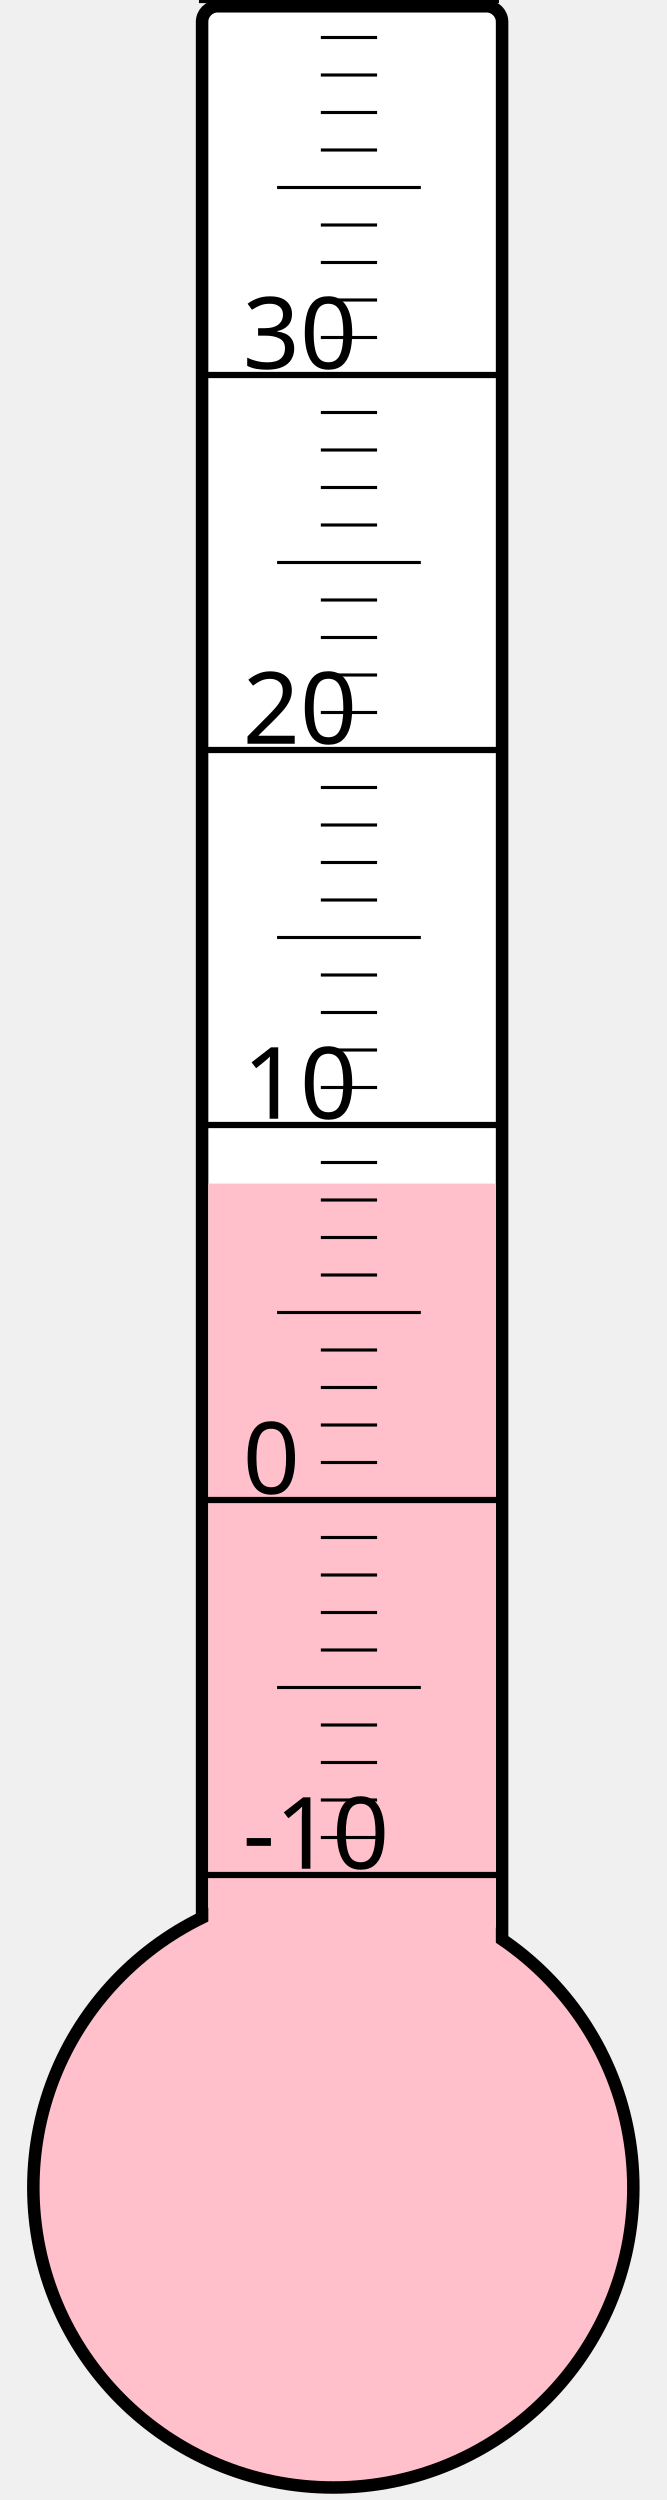
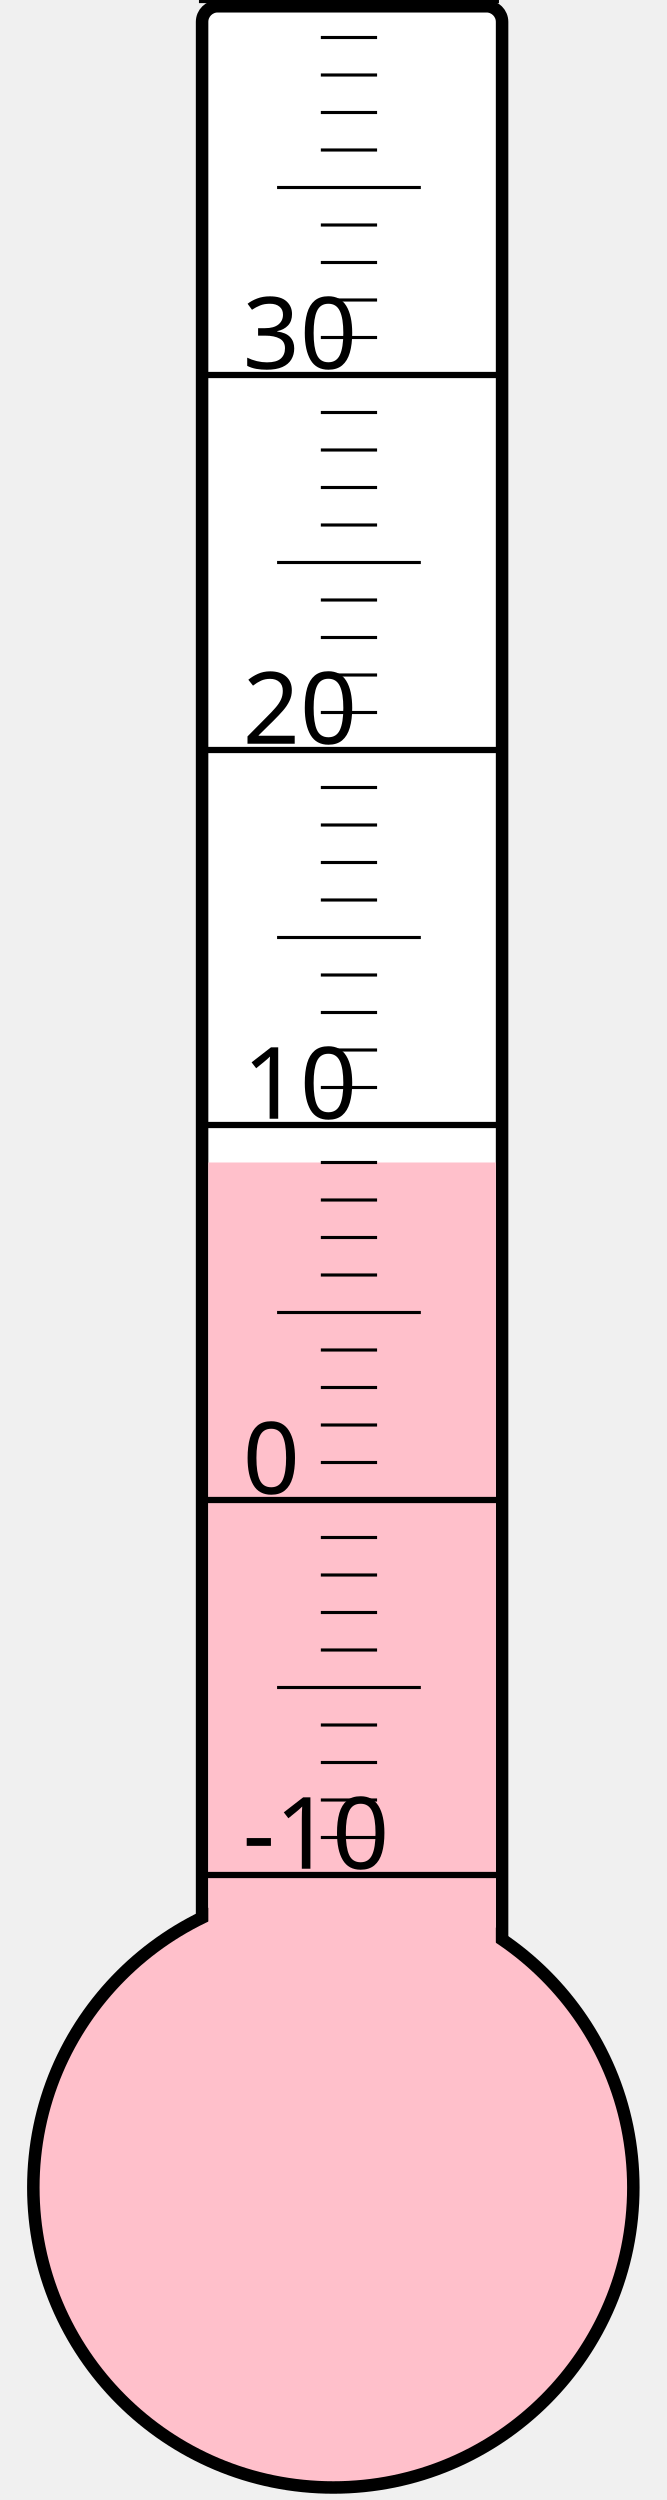
<svg xmlns="http://www.w3.org/2000/svg" width="40px" height="150px" viewBox="0 0 200 800">
  <rect width="200" height="800" x="0" y="0" style="fill: #ffffeb; fill-opacity: 0;" />
  <rect width="96" height="680" x="58" y="2" rx="5" ry="5" style="fill: white; fill-opacity: 1; stroke: black; stroke-width: 4;" />
  <circle cx="100" cy="700" r="96" style="fill: pink; stroke: black; stroke-width: 4;" />
-   <rect width="92" height="321.25" x="60" y="378.75" style="fill: pink; fill-opacity: 1; stroke-width: 0;" />
+   <rect width="92" height="328.0" x="60" y="372.0" style="fill: pink; fill-opacity: 1; stroke-width: 0;" />
  <text x="71" y="598" style="font-family: sans-serif; font-size: 24pt;">-10</text>
  <text x="71" y="478" style="font-family: sans-serif; font-size: 24pt;">0</text>
  <text x="71" y="358" style="font-family: sans-serif; font-size: 24pt;">10</text>
  <text x="71" y="238" style="font-family: sans-serif; font-size: 24pt;">20</text>
  <text x="71" y="118" style="font-family: sans-serif; font-size: 24pt;">30</text>
  <g style="stroke: black;">
    <line x1="57" y1="600" x2="153" y2="600" style="stroke-width: 2;" />
    <line x1="96" y1="588" x2="114" y2="588" style="stroke-width: 1;" />
    <line x1="96" y1="576" x2="114" y2="576" style="stroke-width: 1;" />
    <line x1="96" y1="564" x2="114" y2="564" style="stroke-width: 1;" />
    <line x1="96" y1="552" x2="114" y2="552" style="stroke-width: 1;" />
    <line x1="82" y1="540" x2="128" y2="540" style="stroke-width: 1;" />
    <line x1="96" y1="528" x2="114" y2="528" style="stroke-width: 1;" />
    <line x1="96" y1="516" x2="114" y2="516" style="stroke-width: 1;" />
    <line x1="96" y1="504" x2="114" y2="504" style="stroke-width: 1;" />
    <line x1="96" y1="492" x2="114" y2="492" style="stroke-width: 1;" />
    <line x1="57" y1="480" x2="153" y2="480" style="stroke-width: 2;" />
    <line x1="96" y1="468" x2="114" y2="468" style="stroke-width: 1;" />
    <line x1="96" y1="456" x2="114" y2="456" style="stroke-width: 1;" />
    <line x1="96" y1="444" x2="114" y2="444" style="stroke-width: 1;" />
    <line x1="96" y1="432" x2="114" y2="432" style="stroke-width: 1;" />
    <line x1="82" y1="420" x2="128" y2="420" style="stroke-width: 1;" />
    <line x1="96" y1="408" x2="114" y2="408" style="stroke-width: 1;" />
    <line x1="96" y1="396" x2="114" y2="396" style="stroke-width: 1;" />
    <line x1="96" y1="384" x2="114" y2="384" style="stroke-width: 1;" />
    <line x1="96" y1="372" x2="114" y2="372" style="stroke-width: 1;" />
    <line x1="57" y1="360" x2="153" y2="360" style="stroke-width: 2;" />
    <line x1="96" y1="348" x2="114" y2="348" style="stroke-width: 1;" />
    <line x1="96" y1="336" x2="114" y2="336" style="stroke-width: 1;" />
    <line x1="96" y1="324" x2="114" y2="324" style="stroke-width: 1;" />
    <line x1="96" y1="312" x2="114" y2="312" style="stroke-width: 1;" />
    <line x1="82" y1="300" x2="128" y2="300" style="stroke-width: 1;" />
    <line x1="96" y1="288" x2="114" y2="288" style="stroke-width: 1;" />
    <line x1="96" y1="276" x2="114" y2="276" style="stroke-width: 1;" />
    <line x1="96" y1="264" x2="114" y2="264" style="stroke-width: 1;" />
    <line x1="96" y1="252" x2="114" y2="252" style="stroke-width: 1;" />
    <line x1="57" y1="240" x2="153" y2="240" style="stroke-width: 2;" />
    <line x1="96" y1="228" x2="114" y2="228" style="stroke-width: 1;" />
    <line x1="96" y1="216" x2="114" y2="216" style="stroke-width: 1;" />
    <line x1="96" y1="204" x2="114" y2="204" style="stroke-width: 1;" />
    <line x1="96" y1="192" x2="114" y2="192" style="stroke-width: 1;" />
    <line x1="82" y1="180" x2="128" y2="180" style="stroke-width: 1;" />
    <line x1="96" y1="168" x2="114" y2="168" style="stroke-width: 1;" />
    <line x1="96" y1="156" x2="114" y2="156" style="stroke-width: 1;" />
    <line x1="96" y1="144" x2="114" y2="144" style="stroke-width: 1;" />
    <line x1="96" y1="132" x2="114" y2="132" style="stroke-width: 1;" />
    <line x1="57" y1="120" x2="153" y2="120" style="stroke-width: 2;" />
    <line x1="96" y1="108" x2="114" y2="108" style="stroke-width: 1;" />
    <line x1="96" y1="96" x2="114" y2="96" style="stroke-width: 1;" />
    <line x1="96" y1="84" x2="114" y2="84" style="stroke-width: 1;" />
    <line x1="96" y1="72" x2="114" y2="72" style="stroke-width: 1;" />
    <line x1="82" y1="60" x2="128" y2="60" style="stroke-width: 1;" />
    <line x1="96" y1="48" x2="114" y2="48" style="stroke-width: 1;" />
    <line x1="96" y1="36" x2="114" y2="36" style="stroke-width: 1;" />
    <line x1="96" y1="24" x2="114" y2="24" style="stroke-width: 1;" />
    <line x1="96" y1="12" x2="114" y2="12" style="stroke-width: 1;" />
    <line x1="57" y1="0" x2="153" y2="0" style="stroke-width: 2;" />
  </g>
</svg>
